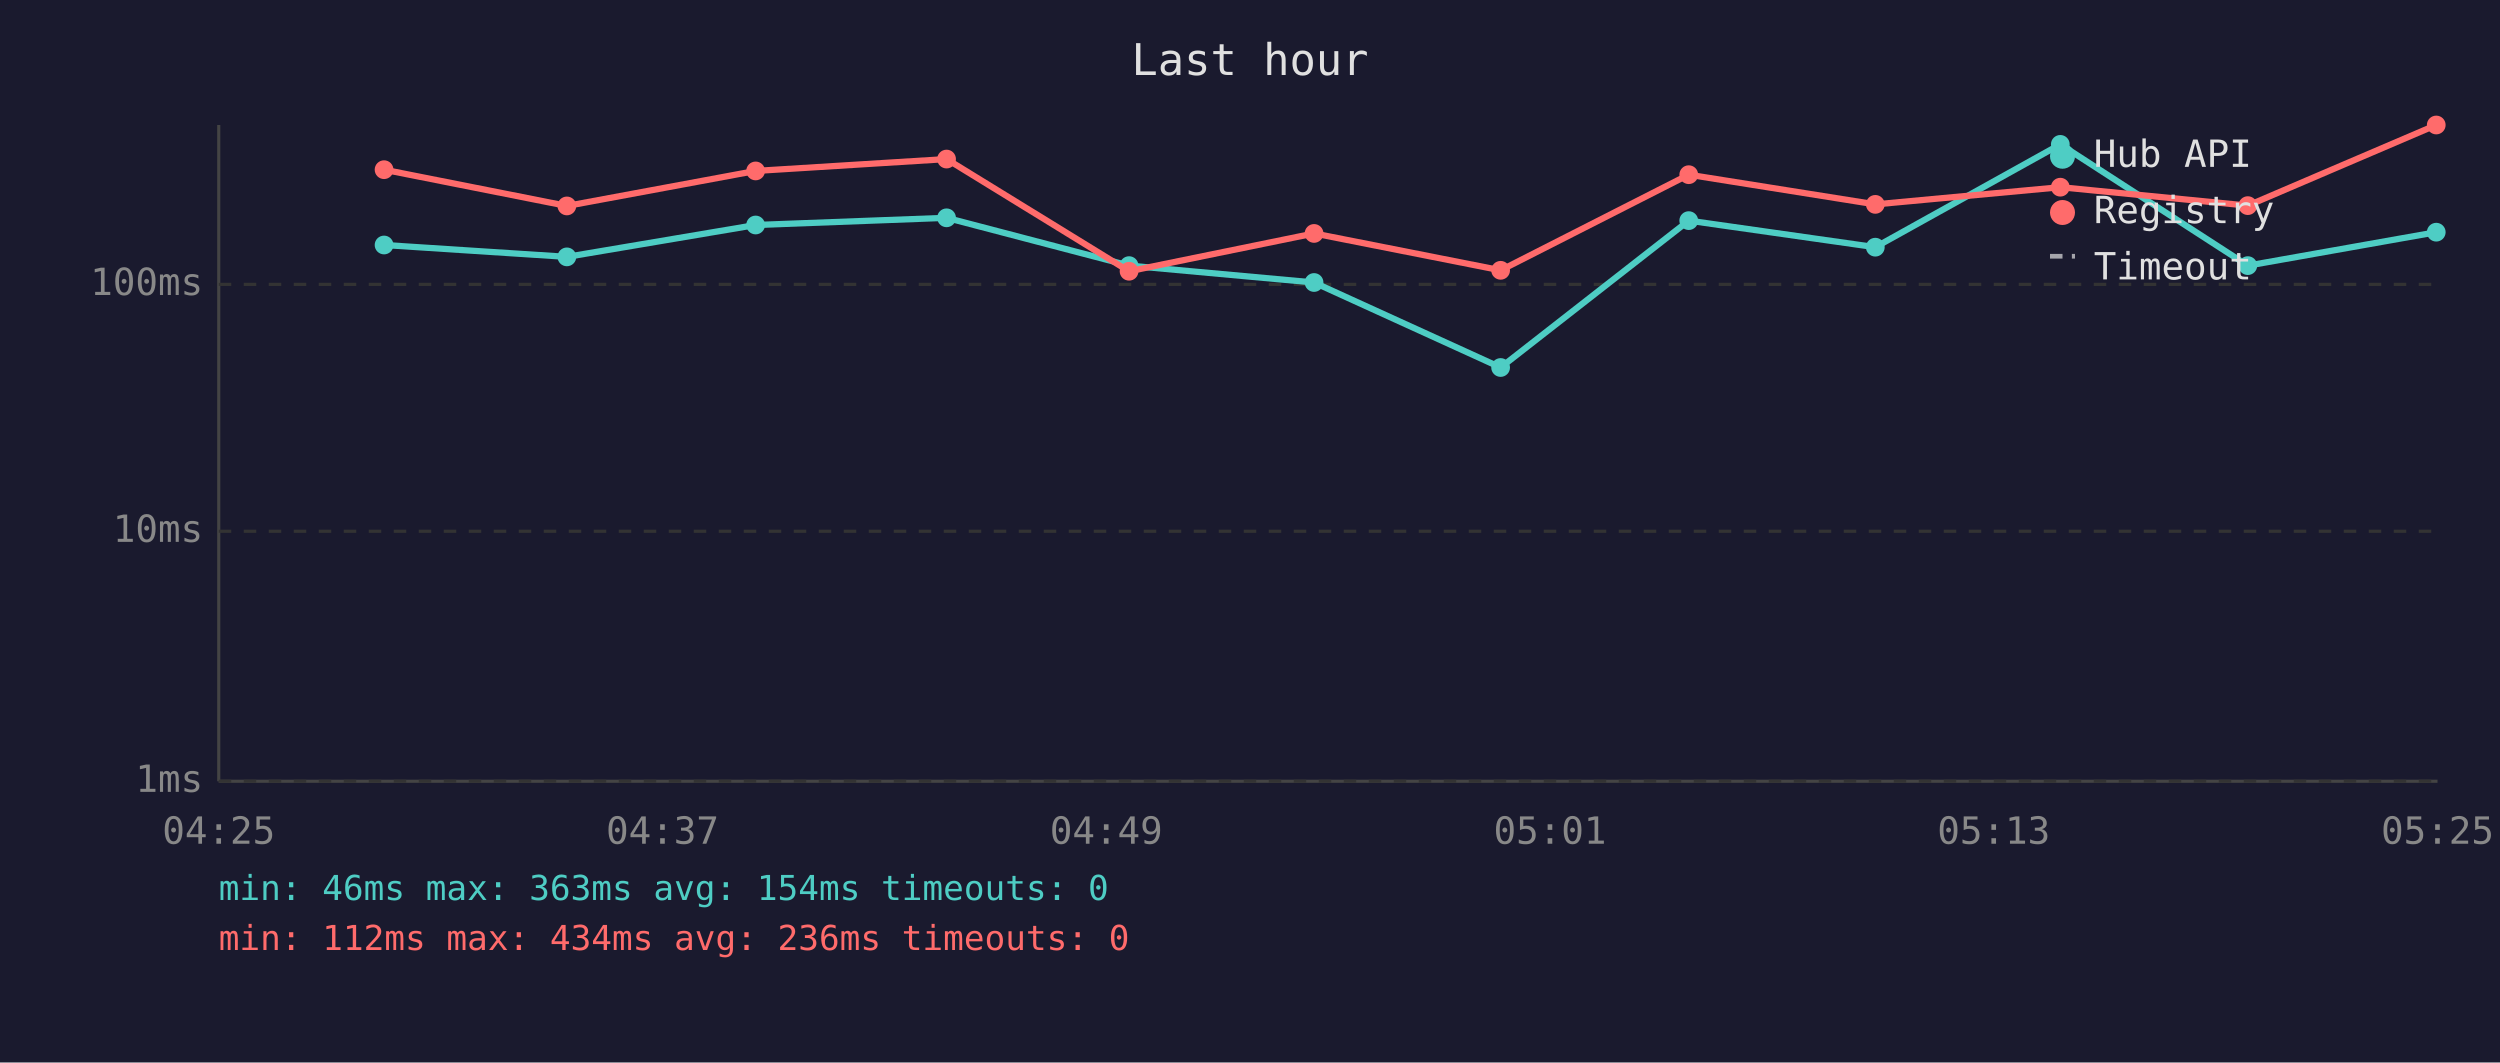
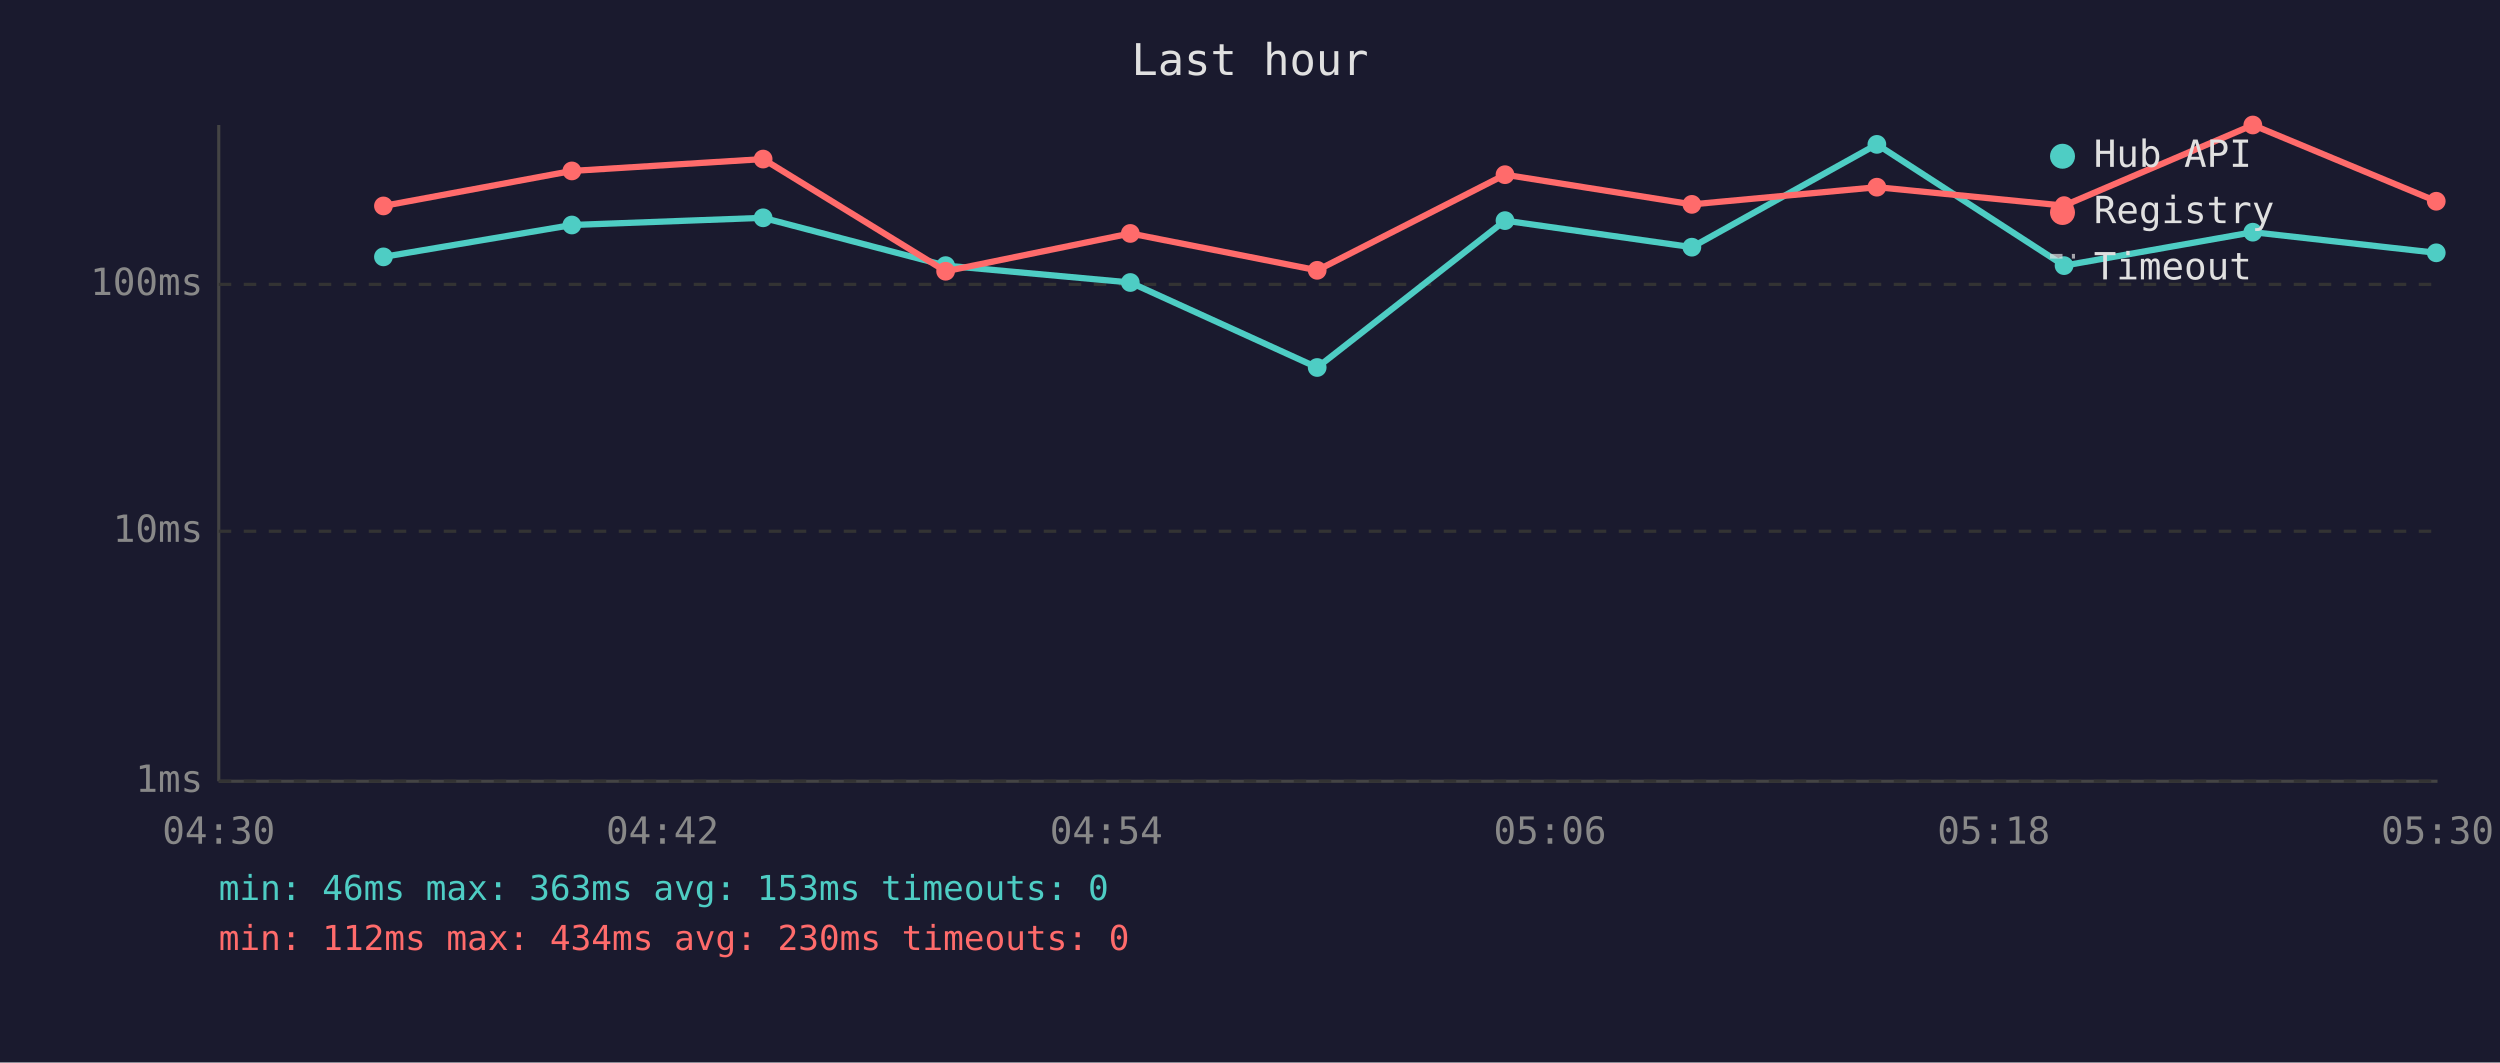
<svg xmlns="http://www.w3.org/2000/svg" viewBox="0 0 800 340" font-family="monospace" font-size="12">
  <rect width="800" height="340" fill="#1a1a2e" />
  <text x="400" y="24" fill="#e0e0e0" font-size="14" text-anchor="middle">Last hour</text>
  <line x1="70" y1="40" x2="70" y2="250" stroke="#444" stroke-width="1" />
  <line x1="70" y1="250" x2="780" y2="250" stroke="#444" stroke-width="1" />
  <line x1="70" y1="250" x2="780" y2="250" stroke="#333" stroke-width="1" stroke-dasharray="4" />
  <text x="65" y="250" fill="#888" text-anchor="end" dominant-baseline="middle">1ms</text>
  <line x1="70" y1="170" x2="780" y2="170" stroke="#333" stroke-width="1" stroke-dasharray="4" />
  <text x="65" y="170" fill="#888" text-anchor="end" dominant-baseline="middle">10ms</text>
  <line x1="70" y1="91" x2="780" y2="91" stroke="#333" stroke-width="1" stroke-dasharray="4" />
  <text x="65" y="91" fill="#888" text-anchor="end" dominant-baseline="middle">100ms</text>
-   <text x="70" y="270" fill="#888" text-anchor="middle">04:25</text>
-   <text x="212" y="270" fill="#888" text-anchor="middle">04:37</text>
-   <text x="354" y="270" fill="#888" text-anchor="middle">04:49</text>
-   <text x="496" y="270" fill="#888" text-anchor="middle">05:01</text>
-   <text x="638" y="270" fill="#888" text-anchor="middle">05:13</text>
-   <text x="780" y="270" fill="#888" text-anchor="middle">05:25</text>
-   <polyline points="122.9,78.4 181.4,82.2 241.8,72.0 302.9,69.7 361.3,85.0 420.5,90.4 480.2,117.6 540.4,70.6 600.1,79.1 659.3,46.2 719.3,85.0 779.6,74.3" fill="none" stroke="#4ecdc4" stroke-width="2" opacity="1" />
-   <circle cx="122.9" cy="78.4" r="3" fill="#4ecdc4" />
-   <circle cx="181.4" cy="82.2" r="3" fill="#4ecdc4" />
-   <circle cx="241.8" cy="72.0" r="3" fill="#4ecdc4" />
-   <circle cx="302.9" cy="69.7" r="3" fill="#4ecdc4" />
-   <circle cx="361.3" cy="85.0" r="3" fill="#4ecdc4" />
-   <circle cx="420.5" cy="90.4" r="3" fill="#4ecdc4" />
-   <circle cx="480.2" cy="117.6" r="3" fill="#4ecdc4" />
-   <circle cx="540.4" cy="70.6" r="3" fill="#4ecdc4" />
-   <circle cx="600.1" cy="79.1" r="3" fill="#4ecdc4" />
-   <circle cx="659.3" cy="46.2" r="3" fill="#4ecdc4" />
-   <circle cx="719.3" cy="85.0" r="3" fill="#4ecdc4" />
-   <circle cx="779.6" cy="74.3" r="3" fill="#4ecdc4" />
-   <polyline points="122.9,54.3 181.4,65.9 241.8,54.7 302.9,50.9 361.3,86.8 420.5,74.7 480.2,86.5 540.4,55.9 600.1,65.4 659.3,59.9 719.3,65.8 779.6,40.0" fill="none" stroke="#ff6b6b" stroke-width="2" opacity="1" />
-   <circle cx="122.9" cy="54.3" r="3" fill="#ff6b6b" />
-   <circle cx="181.4" cy="65.9" r="3" fill="#ff6b6b" />
-   <circle cx="241.8" cy="54.7" r="3" fill="#ff6b6b" />
-   <circle cx="302.9" cy="50.9" r="3" fill="#ff6b6b" />
-   <circle cx="361.3" cy="86.8" r="3" fill="#ff6b6b" />
-   <circle cx="420.5" cy="74.7" r="3" fill="#ff6b6b" />
-   <circle cx="480.2" cy="86.5" r="3" fill="#ff6b6b" />
-   <circle cx="540.4" cy="55.9" r="3" fill="#ff6b6b" />
-   <circle cx="600.1" cy="65.4" r="3" fill="#ff6b6b" />
-   <circle cx="659.3" cy="59.9" r="3" fill="#ff6b6b" />
-   <circle cx="719.3" cy="65.8" r="3" fill="#ff6b6b" />
-   <circle cx="779.6" cy="40.0" r="3" fill="#ff6b6b" />
+   <text x="70" y="270" fill="#888" text-anchor="middle">04:30</text>
+   <text x="212" y="270" fill="#888" text-anchor="middle">04:42</text>
+   <text x="354" y="270" fill="#888" text-anchor="middle">04:54</text>
+   <text x="496" y="270" fill="#888" text-anchor="middle">05:06</text>
+   <text x="638" y="270" fill="#888" text-anchor="middle">05:18</text>
+   <text x="780" y="270" fill="#888" text-anchor="middle">05:30</text>
+   <polyline points="122.7,82.2 183.0,72.0 244.2,69.7 302.6,85.0 361.7,90.4 421.5,117.6 481.6,70.6 541.4,79.1 600.6,46.2 660.5,85.0 720.9,74.3 779.6,80.9" fill="none" stroke="#4ecdc4" stroke-width="2" opacity="1" />
+   <circle cx="122.7" cy="82.2" r="3" fill="#4ecdc4" />
+   <circle cx="183.0" cy="72.0" r="3" fill="#4ecdc4" />
+   <circle cx="244.2" cy="69.7" r="3" fill="#4ecdc4" />
+   <circle cx="302.6" cy="85.0" r="3" fill="#4ecdc4" />
+   <circle cx="361.7" cy="90.4" r="3" fill="#4ecdc4" />
+   <circle cx="421.5" cy="117.6" r="3" fill="#4ecdc4" />
+   <circle cx="481.6" cy="70.6" r="3" fill="#4ecdc4" />
+   <circle cx="541.4" cy="79.1" r="3" fill="#4ecdc4" />
+   <circle cx="600.6" cy="46.2" r="3" fill="#4ecdc4" />
+   <circle cx="660.5" cy="85.0" r="3" fill="#4ecdc4" />
+   <circle cx="720.9" cy="74.3" r="3" fill="#4ecdc4" />
+   <circle cx="779.6" cy="80.9" r="3" fill="#4ecdc4" />
+   <polyline points="122.7,65.9 183.0,54.7 244.2,50.9 302.6,86.8 361.7,74.7 421.5,86.5 481.6,55.9 541.4,65.4 600.6,59.9 660.5,65.8 720.9,40.0 779.6,64.4" fill="none" stroke="#ff6b6b" stroke-width="2" opacity="1" />
+   <circle cx="122.7" cy="65.9" r="3" fill="#ff6b6b" />
+   <circle cx="183.0" cy="54.7" r="3" fill="#ff6b6b" />
+   <circle cx="244.2" cy="50.9" r="3" fill="#ff6b6b" />
+   <circle cx="302.6" cy="86.8" r="3" fill="#ff6b6b" />
+   <circle cx="361.7" cy="74.7" r="3" fill="#ff6b6b" />
+   <circle cx="421.5" cy="86.5" r="3" fill="#ff6b6b" />
+   <circle cx="481.6" cy="55.9" r="3" fill="#ff6b6b" />
+   <circle cx="541.4" cy="65.4" r="3" fill="#ff6b6b" />
+   <circle cx="600.6" cy="59.9" r="3" fill="#ff6b6b" />
+   <circle cx="660.5" cy="65.8" r="3" fill="#ff6b6b" />
+   <circle cx="720.9" cy="40.0" r="3" fill="#ff6b6b" />
+   <circle cx="779.6" cy="64.4" r="3" fill="#ff6b6b" />
  <circle cx="660" cy="50" r="4" fill="#4ecdc4" />
  <text x="670" y="50" fill="#e0e0e0" dominant-baseline="middle">Hub API</text>
  <circle cx="660" cy="68" r="4" fill="#ff6b6b" />
  <text x="670" y="68" fill="#e0e0e0" dominant-baseline="middle">Registry</text>
  <line x1="656" y1="82" x2="664" y2="82" stroke="#e0e0e0" stroke-width="1.5" stroke-dasharray="4,3" opacity="0.7" />
  <text x="670" y="86" fill="#e0e0e0" dominant-baseline="middle">Timeout</text>
-   <text x="70" y="288" fill="#4ecdc4" font-size="11">min: 46ms  max: 363ms  avg: 154ms  timeouts: 0</text>
-   <text x="70" y="304" fill="#ff6b6b" font-size="11">min: 112ms  max: 434ms  avg: 236ms  timeouts: 0</text>
+   <text x="70" y="288" fill="#4ecdc4" font-size="11">min: 46ms  max: 363ms  avg: 153ms  timeouts: 0</text>
+   <text x="70" y="304" fill="#ff6b6b" font-size="11">min: 112ms  max: 434ms  avg: 230ms  timeouts: 0</text>
</svg>
